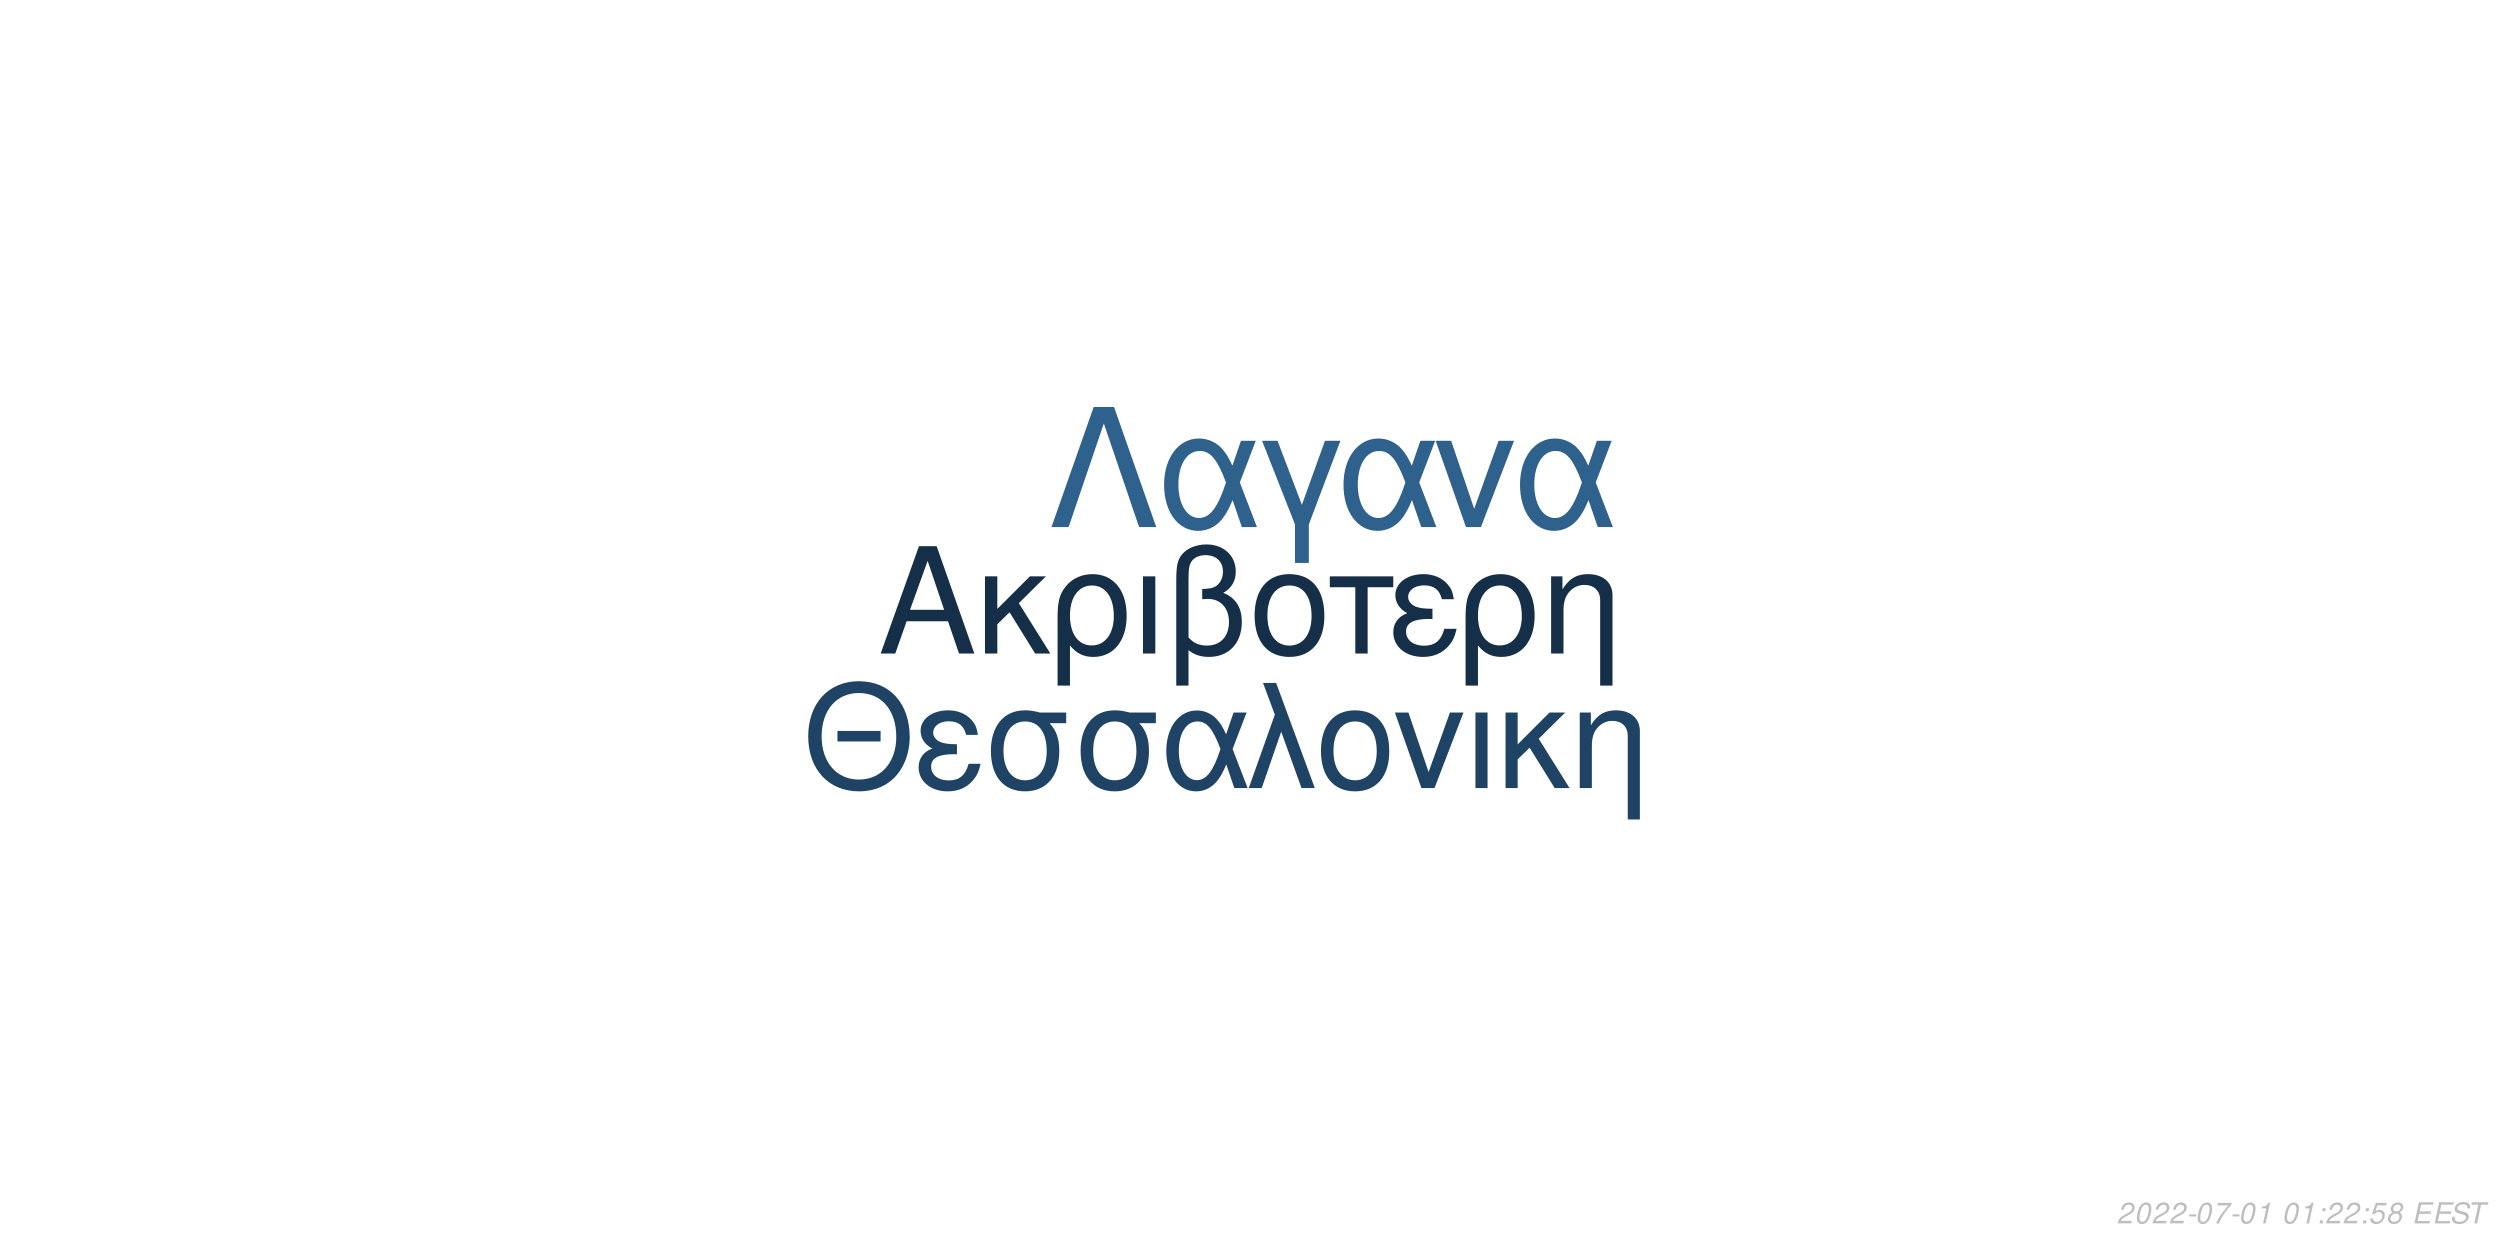
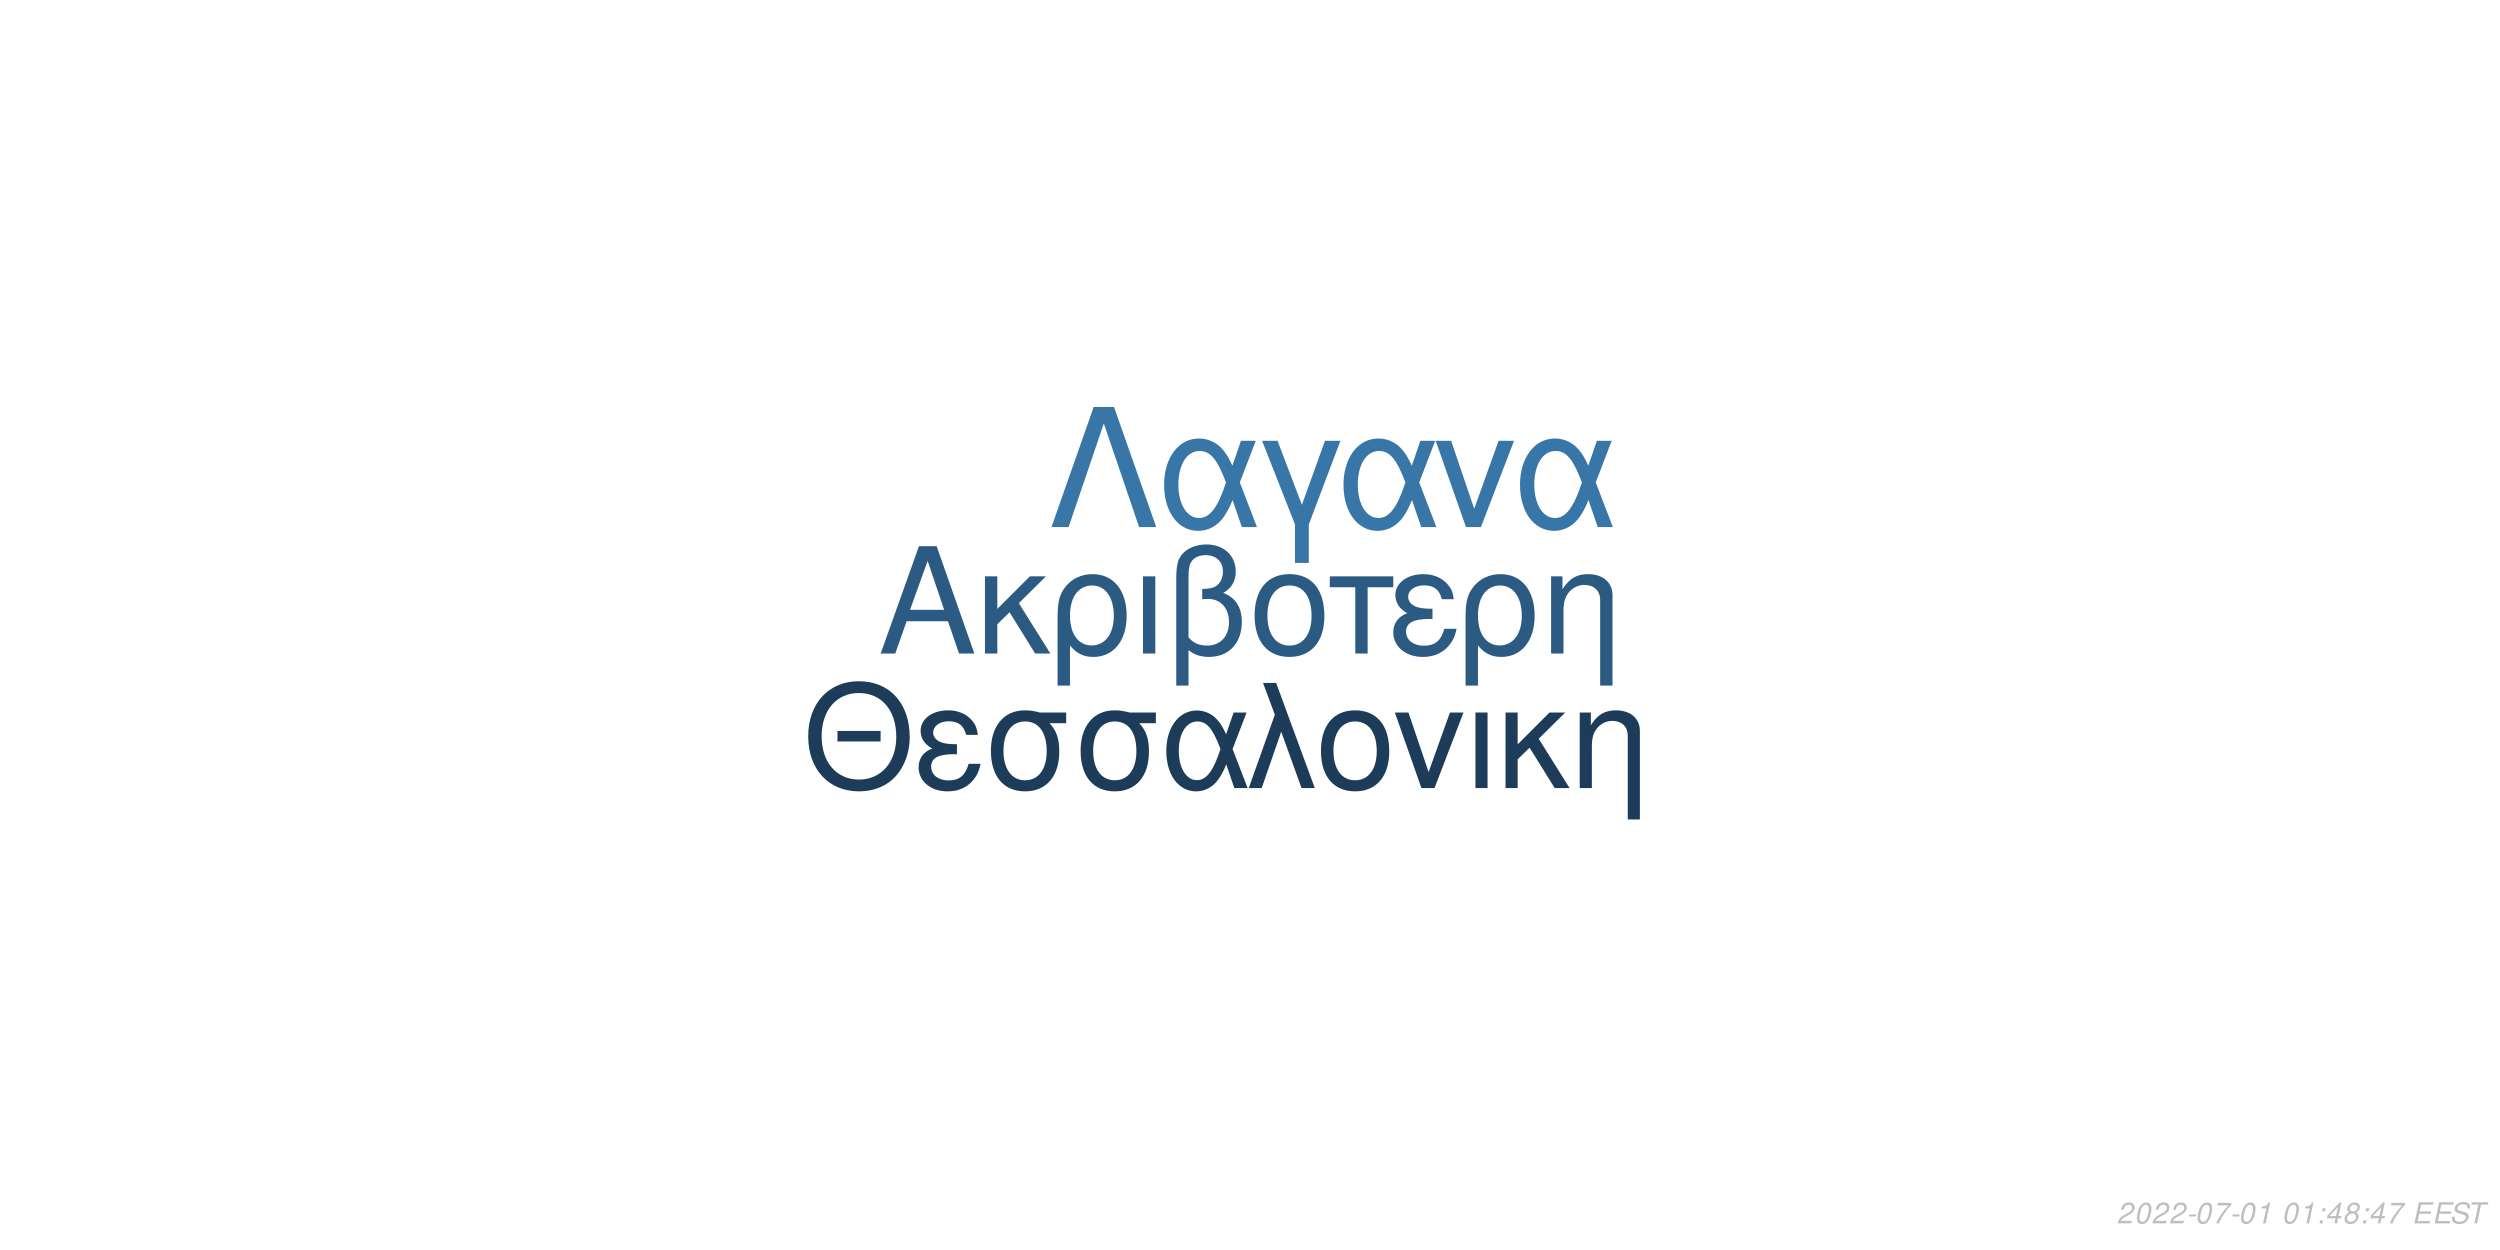
<svg xmlns="http://www.w3.org/2000/svg" xmlns:xlink="http://www.w3.org/1999/xlink" width="864pt" height="432pt" viewBox="0 0 864 432" version="1.1">
  <defs>
    <g>
      <symbol overflow="visible" id="glyph0-0">
        <path style="stroke:none;" d="" />
      </symbol>
      <symbol overflow="visible" id="glyph0-1">
        <path style="stroke:none;" d="M 24.125 -11.141 L 27.938 0 L 33.234 0 L 20.203 -37.094 L 14.094 -37.094 L 0.859 0 L 5.906 0 L 9.828 -11.141 Z M 22.797 -15.109 L 11 -15.109 L 17.094 -32.016 Z M 22.797 -15.109 " />
      </symbol>
      <symbol overflow="visible" id="glyph0-2">
        <path style="stroke:none;" d="M 7.172 -15.422 L 7.172 -26.672 L 2.906 -26.672 L 2.906 0 L 7.172 0 L 7.172 -10.125 L 11.406 -14.25 L 20.25 0 L 25.5 0 L 14.609 -17.406 L 23.969 -26.672 L 18.422 -26.672 Z M 7.172 -15.422 " />
      </symbol>
      <symbol overflow="visible" id="glyph0-3">
        <path style="stroke:none;" d="M 3 11.094 L 7.281 11.094 L 7.281 -2.797 C 9.516 -0.047 11.953 1.172 15.375 1.172 C 22.344 1.172 26.875 -4.422 26.875 -13.031 C 26.875 -21.891 22.297 -27.438 15.062 -27.438 C 11.297 -27.438 7.984 -25.906 5.797 -23.156 C 3.672 -20.516 3 -17.969 3 -12.359 Z M 14.906 -23.516 C 19.547 -23.516 22.438 -19.438 22.438 -12.922 C 22.438 -6.812 19.391 -2.797 14.812 -2.797 C 10.172 -2.797 7.281 -6.766 7.281 -13.125 C 7.281 -19.484 10.234 -23.516 14.906 -23.516 Z M 14.906 -23.516 " />
      </symbol>
      <symbol overflow="visible" id="glyph0-4">
        <path style="stroke:none;" d="M 3.516 0 L 7.781 0 L 7.781 -26.672 L 3.516 -26.672 Z M 3.516 0 " />
      </symbol>
      <symbol overflow="visible" id="glyph0-5">
        <path style="stroke:none;" d="M 4.016 11.094 L 8.25 11.094 L 8.25 -1.172 C 10.172 0.406 12.422 1.172 15.312 1.172 C 22.188 1.172 26.672 -3.609 26.672 -10.891 C 26.672 -15.984 24.578 -19.234 20.25 -20.969 C 23.109 -22.547 24.578 -25.031 24.578 -28.344 C 24.578 -33.844 20.406 -37.703 14.453 -37.703 C 10.938 -37.703 7.734 -36.391 6 -34.25 C 4.484 -32.422 4.016 -30.328 4.016 -25.391 Z M 8.25 -25.656 C 8.25 -29.359 8.5 -30.844 9.469 -32.062 C 10.375 -33.281 12.156 -34 14.094 -34 C 17.812 -34 20.156 -31.812 20.156 -28.297 C 20.156 -25.953 18.984 -23.812 17.297 -23.047 C 16.281 -22.547 15.469 -22.438 12.984 -22.297 L 12.984 -18.781 C 13.734 -18.828 14.344 -18.875 14.969 -18.875 C 19.344 -18.875 22.234 -15.719 22.234 -10.891 C 22.234 -5.906 19.281 -2.75 14.656 -2.75 C 11.953 -2.75 9.922 -3.609 8.25 -5.594 Z M 8.25 -25.656 " />
      </symbol>
      <symbol overflow="visible" id="glyph0-6">
        <path style="stroke:none;" d="M 14.094 -27.438 C 6.562 -27.438 2.094 -22.094 2.094 -13.125 C 2.094 -4.125 6.562 1.172 14.141 1.172 C 21.672 1.172 26.203 -4.172 26.203 -12.922 C 26.203 -22.188 21.828 -27.438 14.094 -27.438 Z M 14.141 -23.516 C 18.938 -23.516 21.781 -19.594 21.781 -12.984 C 21.781 -6.672 18.828 -2.75 14.141 -2.75 C 9.422 -2.75 6.516 -6.672 6.516 -13.125 C 6.516 -19.594 9.422 -23.516 14.141 -23.516 Z M 14.141 -23.516 " />
      </symbol>
      <symbol overflow="visible" id="glyph0-7">
        <path style="stroke:none;" d="M 7.891 0 L 12.156 0 L 12.156 -22.906 L 21.016 -22.906 L 21.016 -26.672 L -0.922 -26.672 L -0.922 -22.906 L 7.891 -22.906 Z M 7.891 0 " />
      </symbol>
      <symbol overflow="visible" id="glyph0-8">
        <path style="stroke:none;" d="M 14.562 -15.469 C 11.344 -15.469 9.562 -15.781 8.297 -16.438 C 6.922 -17.203 6.156 -18.328 6.156 -19.547 C 6.156 -21.891 8.453 -23.562 11.656 -23.562 C 15.062 -23.562 16.953 -22.094 17.812 -18.781 L 21.938 -18.781 C 21.578 -21.266 21.062 -22.5 19.797 -23.922 C 17.812 -26.203 14.906 -27.438 11.453 -27.438 C 5.797 -27.438 1.734 -24.375 1.734 -20.203 C 1.734 -17.609 3.156 -15.375 5.859 -13.938 C 2.797 -12.875 1.016 -10.484 1.016 -7.328 C 1.016 -2.391 5.297 1.172 11.25 1.172 C 14.969 1.172 17.906 -0.109 20.156 -2.641 C 21.578 -4.328 22.297 -5.797 22.906 -8.547 L 18.672 -8.547 C 17.5 -4.422 15.422 -2.703 11.609 -2.703 C 7.938 -2.703 5.438 -4.688 5.438 -7.578 C 5.438 -10.578 7.938 -11.953 13.484 -11.953 C 13.641 -11.953 14.094 -11.953 14.562 -11.906 Z M 14.562 -15.469 " />
      </symbol>
      <symbol overflow="visible" id="glyph0-9">
        <path style="stroke:none;" d="M 3.562 -26.672 L 3.562 0 L 7.844 0 L 7.844 -14.703 C 7.844 -17.906 8.5 -19.891 10.031 -21.531 C 11.406 -22.953 13.188 -23.719 15.062 -23.719 C 18.375 -23.719 20.516 -21.672 20.516 -18.469 L 20.516 11.094 L 24.781 11.094 L 24.781 -20.156 C 24.781 -24.578 21.469 -27.438 16.328 -27.438 C 12.359 -27.438 9.828 -25.906 7.484 -22.188 L 7.484 -26.672 Z M 3.562 -26.672 " />
      </symbol>
      <symbol overflow="visible" id="glyph1-0">
        <path style="stroke:none;" d="" />
      </symbol>
      <symbol overflow="visible" id="glyph1-1">
        <path style="stroke:none;" d="M 26.859 -19.734 L 11.953 -19.734 L 11.953 -16.094 L 26.859 -16.094 Z M 19.328 -36.922 C 8.922 -36.922 1.844 -29.25 1.844 -17.891 C 1.844 -6.484 8.875 1.141 19.391 1.141 C 23.812 1.141 27.703 -0.203 30.641 -2.688 C 34.578 -6.031 36.922 -11.656 36.922 -17.594 C 36.922 -29.297 30 -36.922 19.328 -36.922 Z M 19.328 -32.844 C 27.203 -32.844 32.281 -26.906 32.281 -17.688 C 32.281 -8.922 27.062 -2.938 19.391 -2.938 C 11.609 -2.938 6.484 -8.922 6.484 -17.891 C 6.484 -26.859 11.609 -32.844 19.328 -32.844 Z M 19.328 -32.844 " />
      </symbol>
      <symbol overflow="visible" id="glyph1-2">
        <path style="stroke:none;" d="M 14.25 -15.141 C 11.109 -15.141 9.375 -15.453 8.125 -16.094 C 6.781 -16.844 6.031 -17.938 6.031 -19.141 C 6.031 -21.422 8.266 -23.078 11.406 -23.078 C 14.75 -23.078 16.594 -21.625 17.438 -18.391 L 21.469 -18.391 C 21.125 -20.828 20.625 -22.031 19.391 -23.422 C 17.438 -25.656 14.594 -26.859 11.219 -26.859 C 5.688 -26.859 1.688 -23.875 1.688 -19.781 C 1.688 -17.234 3.094 -15.047 5.734 -13.656 C 2.734 -12.609 1 -10.266 1 -7.172 C 1 -2.344 5.188 1.141 11.016 1.141 C 14.656 1.141 17.547 -0.094 19.734 -2.594 C 21.125 -4.234 21.828 -5.688 22.422 -8.375 L 18.281 -8.375 C 17.141 -4.328 15.094 -2.641 11.359 -2.641 C 7.766 -2.641 5.328 -4.578 5.328 -7.422 C 5.328 -10.359 7.766 -11.703 13.203 -11.703 C 13.359 -11.703 13.797 -11.703 14.25 -11.656 Z M 14.25 -15.141 " />
      </symbol>
      <symbol overflow="visible" id="glyph1-3">
        <path style="stroke:none;" d="M 29 -26.109 L 19.938 -26.109 C 17.594 -26.703 16.438 -26.859 14.703 -26.859 C 7.469 -26.859 2.984 -21.469 2.984 -12.859 C 2.984 -4.031 7.375 1.141 14.797 1.141 C 22.172 1.141 26.609 -4.078 26.609 -12.656 C 26.609 -17.047 25.656 -19.828 23.266 -22.422 L 29 -22.422 Z M 14.797 -23.016 C 19.531 -23.016 22.266 -19.234 22.266 -12.75 C 22.266 -6.531 19.438 -2.688 14.797 -2.688 C 10.172 -2.688 7.328 -6.531 7.328 -12.859 C 7.328 -19.188 10.172 -23.016 14.797 -23.016 Z M 14.797 -23.016 " />
      </symbol>
      <symbol overflow="visible" id="glyph1-4">
        <path style="stroke:none;" d="M 29.344 -26.109 L 24.859 -26.109 L 22.266 -18.578 C 21.125 -21.031 20.484 -22.125 19.328 -23.469 C 17.547 -25.609 14.906 -26.812 12.156 -26.812 C 5.984 -26.812 1.594 -20.984 1.594 -12.812 C 1.594 -4.578 5.828 1.141 11.906 1.141 C 14.953 1.141 17.734 -0.344 19.625 -3.047 C 20.672 -4.531 21.281 -5.688 22.328 -8.172 L 25.109 0 L 29.703 0 L 24.516 -13.5 Z M 20.328 -13.5 C 17.891 -5.922 15.453 -2.734 12.156 -2.734 C 8.516 -2.734 5.922 -6.922 5.922 -12.812 C 5.922 -18.938 8.516 -23.016 12.359 -23.016 C 15.594 -23.016 17.688 -20.531 20.328 -13.5 Z M 20.328 -13.5 " />
      </symbol>
      <symbol overflow="visible" id="glyph1-5">
        <path style="stroke:none;" d="M 1.094 0 L 5.578 0 L 12.312 -19.484 L 19.328 0 L 23.922 0 L 10.562 -36.328 L 6.031 -36.328 L 10.109 -25.359 Z M 1.094 0 " />
      </symbol>
      <symbol overflow="visible" id="glyph1-6">
        <path style="stroke:none;" d="M 13.797 -26.859 C 6.422 -26.859 2.047 -21.625 2.047 -12.859 C 2.047 -4.031 6.422 1.141 13.859 1.141 C 21.234 1.141 25.656 -4.078 25.656 -12.656 C 25.656 -21.719 21.375 -26.859 13.797 -26.859 Z M 13.859 -23.016 C 18.531 -23.016 21.328 -19.188 21.328 -12.703 C 21.328 -6.531 18.438 -2.688 13.859 -2.688 C 9.219 -2.688 6.375 -6.531 6.375 -12.859 C 6.375 -19.188 9.219 -23.016 13.859 -23.016 Z M 13.859 -23.016 " />
      </symbol>
      <symbol overflow="visible" id="glyph1-7">
        <path style="stroke:none;" d="M 14.297 0 L 24.312 -26.109 L 19.625 -26.109 L 12.25 -5.531 L 5.281 -26.109 L 0.594 -26.109 L 9.766 0 Z M 14.297 0 " />
      </symbol>
      <symbol overflow="visible" id="glyph1-8">
        <path style="stroke:none;" d="M 3.438 0 L 7.625 0 L 7.625 -26.109 L 3.438 -26.109 Z M 3.438 0 " />
      </symbol>
      <symbol overflow="visible" id="glyph1-9">
        <path style="stroke:none;" d="M 7.031 -15.094 L 7.031 -26.109 L 2.844 -26.109 L 2.844 0 L 7.031 0 L 7.031 -9.922 L 11.156 -13.953 L 19.828 0 L 24.969 0 L 14.297 -17.047 L 23.469 -26.109 L 18.031 -26.109 Z M 7.031 -15.094 " />
      </symbol>
      <symbol overflow="visible" id="glyph1-10">
        <path style="stroke:none;" d="M 3.484 -26.109 L 3.484 0 L 7.672 0 L 7.672 -14.406 C 7.672 -17.547 8.328 -19.484 9.812 -21.078 C 11.156 -22.469 12.906 -23.219 14.75 -23.219 C 17.984 -23.219 20.078 -21.234 20.078 -18.094 L 20.078 10.859 L 24.266 10.859 L 24.266 -19.734 C 24.266 -24.062 21.031 -26.859 16 -26.859 C 12.109 -26.859 9.609 -25.359 7.328 -21.719 L 7.328 -26.109 Z M 3.484 -26.109 " />
      </symbol>
      <symbol overflow="visible" id="glyph2-0">
        <path style="stroke:none;" d="" />
      </symbol>
      <symbol overflow="visible" id="glyph2-1">
        <path style="stroke:none;" d="M 22.531 -41.484 L 15.484 -41.484 L 0.906 0 L 6.828 0 L 19 -35.797 L 31.188 0 L 37.109 0 Z M 22.531 -41.484 " />
      </symbol>
      <symbol overflow="visible" id="glyph2-2">
        <path style="stroke:none;" d="M 33.516 -29.812 L 28.391 -29.812 L 25.438 -21.219 C 24.125 -24.016 23.391 -25.266 22.078 -26.797 C 20.031 -29.25 17.016 -30.609 13.891 -30.609 C 6.828 -30.609 1.828 -23.953 1.828 -14.625 C 1.828 -5.234 6.656 1.312 13.594 1.312 C 17.078 1.312 20.266 -0.391 22.422 -3.469 C 23.609 -5.172 24.297 -6.484 25.5 -9.328 L 28.688 0 L 33.922 0 L 28 -15.422 Z M 23.219 -15.422 C 20.422 -6.766 17.641 -3.125 13.891 -3.125 C 9.734 -3.125 6.766 -7.906 6.766 -14.625 C 6.766 -21.625 9.734 -26.297 14.109 -26.297 C 17.812 -26.297 20.203 -23.453 23.219 -15.422 Z M 23.219 -15.422 " />
      </symbol>
      <symbol overflow="visible" id="glyph2-3">
        <path style="stroke:none;" d="M 12.062 12.406 L 16.844 12.406 L 16.844 -0.906 L 27.766 -29.812 L 22.422 -29.812 L 14.453 -7.688 L 6.031 -29.812 L 0.688 -29.812 L 12.062 -0.906 Z M 12.062 12.406 " />
      </symbol>
      <symbol overflow="visible" id="glyph2-4">
        <path style="stroke:none;" d="M 16.328 0 L 27.766 -29.812 L 22.422 -29.812 L 14 -6.312 L 6.031 -29.812 L 0.688 -29.812 L 11.156 0 Z M 16.328 0 " />
      </symbol>
      <symbol overflow="visible" id="glyph3-0">
        <path style="stroke:none;" d="" />
      </symbol>
      <symbol overflow="visible" id="glyph3-1">
        <path style="stroke:none;" d="M 5.234 -0.875 L 1.469 -0.875 C 1.641 -1.375 2.203 -1.891 3.109 -2.344 L 4.234 -2.938 C 5.562 -3.625 6.219 -4.469 6.219 -5.484 C 6.219 -5.938 6.062 -6.359 5.797 -6.656 C 5.469 -7.047 4.984 -7.234 4.312 -7.234 C 2.766 -7.234 1.891 -6.453 1.484 -4.734 L 2.375 -4.734 C 2.484 -5.188 2.609 -5.484 2.797 -5.75 C 3.094 -6.203 3.609 -6.453 4.188 -6.453 C 4.891 -6.453 5.344 -6.031 5.344 -5.375 C 5.344 -4.703 4.859 -4.094 4.016 -3.656 L 2.984 -3.125 C 1.234 -2.188 0.797 -1.656 0.344 -0.016 L 5.047 -0.016 Z M 5.234 -0.875 " />
      </symbol>
      <symbol overflow="visible" id="glyph3-2">
        <path style="stroke:none;" d="M 4.203 -7.234 C 3.375 -7.234 2.688 -6.812 2.125 -5.984 C 1.484 -5.047 0.984 -3.188 0.984 -1.734 C 0.984 -1.109 1.172 -0.562 1.484 -0.266 C 1.797 0.047 2.281 0.234 2.766 0.234 C 3.625 0.234 4.281 -0.156 4.859 -1.016 C 5.516 -1.953 6 -3.797 6 -5.266 C 6 -6.5 5.328 -7.234 4.203 -7.234 Z M 4.094 -6.453 C 4.734 -6.453 5.125 -5.984 5.125 -5.156 C 5.125 -4.203 4.781 -2.625 4.406 -1.812 C 3.984 -0.938 3.516 -0.547 2.875 -0.547 C 2.25 -0.547 1.875 -1.031 1.875 -1.828 C 1.875 -2.797 2.203 -4.344 2.594 -5.203 C 2.984 -6.047 3.453 -6.453 4.094 -6.453 Z M 4.094 -6.453 " />
      </symbol>
      <symbol overflow="visible" id="glyph3-3">
        <path style="stroke:none;" d="M 3.516 -3.125 L 1.125 -3.125 L 0.969 -2.406 L 3.359 -2.406 Z M 3.516 -3.125 " />
      </symbol>
      <symbol overflow="visible" id="glyph3-4">
        <path style="stroke:none;" d="M 6.703 -7.094 L 1.953 -7.094 L 1.766 -6.219 L 5.594 -6.219 C 3.344 -3.688 2.266 -2.109 1.375 0 L 2.344 0 C 3.031 -1.906 4.828 -4.594 6.547 -6.281 Z M 6.703 -7.094 " />
      </symbol>
      <symbol overflow="visible" id="glyph3-5">
        <path style="stroke:none;" d="M 3.703 -5.188 L 2.594 0 L 3.469 0 L 5.016 -7.234 L 4.438 -7.234 C 3.906 -6.156 3.688 -6.016 2.234 -5.812 L 2.109 -5.188 Z M 3.703 -5.188 " />
      </symbol>
      <symbol overflow="visible" id="glyph3-6">
        <path style="stroke:none;" d="" />
      </symbol>
      <symbol overflow="visible" id="glyph3-7">
        <path style="stroke:none;" d="M 2.359 -1.031 L 1.312 -1.031 L 1.094 0 L 2.141 0 Z M 3.266 -5.234 L 2.219 -5.234 L 2 -4.203 L 3.047 -4.203 Z M 3.266 -5.234 " />
      </symbol>
      <symbol overflow="visible" id="glyph3-8">
-         <path style="stroke:none;" d="M 6.297 -7.094 L 2.594 -7.094 L 1.234 -3.234 L 2.047 -3.234 C 2.656 -3.766 2.938 -3.906 3.531 -3.906 C 4.328 -3.906 4.797 -3.453 4.797 -2.688 C 4.797 -1.438 3.969 -0.547 2.828 -0.547 C 2.031 -0.547 1.609 -0.938 1.578 -1.734 L 0.703 -1.734 L 0.703 -1.516 C 0.703 -0.938 0.844 -0.547 1.188 -0.266 C 1.562 0.062 2.078 0.234 2.703 0.234 C 3.656 0.234 4.391 -0.156 4.984 -0.922 C 5.422 -1.5 5.672 -2.234 5.672 -2.953 C 5.672 -4 4.938 -4.672 3.812 -4.672 C 3.328 -4.672 2.906 -4.547 2.406 -4.234 L 3.109 -6.219 L 6.109 -6.219 Z M 6.297 -7.094 " />
+         <path style="stroke:none;" d="M 3.625 -1.75 L 3.266 0 L 4.141 0 L 4.516 -1.75 L 5.562 -1.75 L 5.734 -2.531 L 4.688 -2.531 L 5.688 -7.234 L 5.016 -7.234 L 0.844 -2.672 L 0.641 -1.75 Z M 3.797 -2.531 L 1.594 -2.531 L 4.469 -5.703 Z M 3.797 -2.531 " />
      </symbol>
      <symbol overflow="visible" id="glyph3-9">
        <path style="stroke:none;" d="M 4.766 -3.797 C 5.078 -3.969 5.234 -4.078 5.438 -4.234 C 5.812 -4.594 6.062 -5.172 6.062 -5.734 C 6.062 -6.625 5.344 -7.234 4.266 -7.234 C 2.812 -7.234 1.703 -6.219 1.703 -4.875 C 1.703 -4.406 1.875 -4.125 2.359 -3.812 C 1.297 -3.312 0.75 -2.516 0.75 -1.469 C 0.75 -0.438 1.547 0.234 2.812 0.234 C 3.656 0.234 4.359 -0.094 4.938 -0.734 C 5.359 -1.234 5.609 -1.859 5.609 -2.438 C 5.609 -3.047 5.312 -3.516 4.766 -3.797 Z M 4.109 -6.453 C 4.797 -6.453 5.188 -6.125 5.188 -5.578 C 5.188 -5.266 5.062 -4.922 4.859 -4.672 C 4.562 -4.312 4.188 -4.156 3.656 -4.156 C 2.984 -4.156 2.594 -4.453 2.594 -4.984 C 2.594 -5.859 3.203 -6.453 4.109 -6.453 Z M 3.453 -3.406 C 4.234 -3.406 4.734 -2.984 4.734 -2.312 C 4.734 -1.312 3.922 -0.547 2.875 -0.547 C 2.125 -0.547 1.625 -0.969 1.625 -1.625 C 1.625 -2.609 2.438 -3.406 3.453 -3.406 Z M 3.453 -3.406 " />
      </symbol>
      <symbol overflow="visible" id="glyph3-10">
        <path style="stroke:none;" d="M 2.547 -3.312 L 6.5 -3.312 L 6.688 -4.141 L 2.719 -4.141 L 3.219 -6.469 L 7.344 -6.469 L 7.516 -7.297 L 2.453 -7.297 L 0.906 0 L 6.125 0 L 6.297 -0.812 L 2.016 -0.812 Z M 2.547 -3.312 " />
      </symbol>
      <symbol overflow="visible" id="glyph3-11">
        <path style="stroke:none;" d="M 7.062 -5.156 C 7.125 -5.438 7.141 -5.562 7.141 -5.703 C 7.141 -6.156 6.938 -6.594 6.594 -6.891 C 6.188 -7.25 5.656 -7.406 4.875 -7.406 C 3.844 -7.406 3.047 -7.125 2.5 -6.562 C 2.094 -6.141 1.781 -5.438 1.781 -4.922 C 1.781 -4.297 2.219 -3.766 2.891 -3.562 L 4.594 -3.094 C 5.406 -2.859 5.734 -2.578 5.734 -2.094 C 5.734 -1.781 5.547 -1.406 5.266 -1.141 C 4.844 -0.766 4.266 -0.578 3.453 -0.578 C 2.328 -0.578 1.812 -0.984 1.812 -1.906 C 1.812 -2.047 1.812 -2.125 1.844 -2.312 L 0.984 -2.312 C 0.906 -2.062 0.891 -1.906 0.891 -1.688 C 0.891 -0.484 1.797 0.234 3.297 0.234 C 4.359 0.234 5.234 -0.062 5.812 -0.609 C 6.344 -1.078 6.688 -1.797 6.688 -2.375 C 6.688 -2.641 6.609 -2.906 6.453 -3.156 C 6.234 -3.5 5.938 -3.703 5.469 -3.828 L 3.75 -4.312 C 2.984 -4.547 2.734 -4.734 2.734 -5.188 C 2.734 -5.547 2.875 -5.844 3.188 -6.109 C 3.547 -6.438 4.031 -6.594 4.703 -6.594 C 5.266 -6.594 5.688 -6.484 5.906 -6.297 C 6.094 -6.125 6.219 -5.797 6.219 -5.516 C 6.219 -5.422 6.203 -5.344 6.188 -5.156 Z M 7.062 -5.156 " />
      </symbol>
      <symbol overflow="visible" id="glyph3-12">
        <path style="stroke:none;" d="M 4.938 -6.469 L 7.312 -6.469 L 7.484 -7.297 L 1.75 -7.297 L 1.578 -6.469 L 3.984 -6.469 L 2.609 0 L 3.547 0 Z M 4.938 -6.469 " />
      </symbol>
    </g>
  </defs>
  <g id="surface1">
    <rect x="0" y="0" width="864" height="432" style="fill:rgb(100%,100%,100%);fill-opacity:1;stroke:none;" />
-     <g style="fill:rgb(8.235%,18.431%,28.627%);fill-opacity:1;">
+     <g style="fill:rgb(16.863%,35.294%,50.98%);fill-opacity:1;">
      <use xlink:href="#glyph0-1" x="303.5" y="225.861" />
      <use xlink:href="#glyph0-2" x="337.5" y="225.861" />
      <use xlink:href="#glyph0-3" x="362.5" y="225.861" />
      <use xlink:href="#glyph0-4" x="391.5" y="225.861" />
      <use xlink:href="#glyph0-5" x="402.5" y="225.861" />
      <use xlink:href="#glyph0-6" x="431.5" y="225.861" />
      <use xlink:href="#glyph0-7" x="460.5" y="225.861" />
      <use xlink:href="#glyph0-8" x="480.5" y="225.861" />
      <use xlink:href="#glyph0-3" x="503.5" y="225.861" />
      <use xlink:href="#glyph0-9" x="532.5" y="225.861" />
    </g>
-     <g style="fill:rgb(12.157%,26.275%,39.216%);fill-opacity:1;">
+     <g style="fill:rgb(10.98%,23.529%,35.294%);fill-opacity:1;">
      <use xlink:href="#glyph1-1" x="277.473" y="272.354" />
      <use xlink:href="#glyph1-2" x="316.473" y="272.354" />
      <use xlink:href="#glyph1-3" x="339.473" y="272.354" />
      <use xlink:href="#glyph1-3" x="370.473" y="272.354" />
      <use xlink:href="#glyph1-4" x="401.473" y="272.354" />
      <use xlink:href="#glyph1-5" x="430.473" y="272.354" />
      <use xlink:href="#glyph1-6" x="454.473" y="272.354" />
      <use xlink:href="#glyph1-7" x="481.473" y="272.354" />
      <use xlink:href="#glyph1-8" x="506.473" y="272.354" />
      <use xlink:href="#glyph1-9" x="517.473" y="272.354" />
      <use xlink:href="#glyph1-10" x="542.473" y="272.354" />
    </g>
-     <g style="fill:rgb(18.039%,38.039%,54.902%);fill-opacity:1;">
+     <g style="fill:rgb(22.353%,46.275%,65.882%);fill-opacity:1;">
      <use xlink:href="#glyph2-1" x="362.484" y="182.152" />
      <use xlink:href="#glyph2-2" x="400.484" y="182.152" />
      <use xlink:href="#glyph2-3" x="435.484" y="182.152" />
      <use xlink:href="#glyph2-2" x="462.484" y="182.152" />
      <use xlink:href="#glyph2-4" x="495.484" y="182.152" />
      <use xlink:href="#glyph2-2" x="523.484" y="182.152" />
    </g>
    <g style="fill:rgb(74.51%,74.51%,74.51%);fill-opacity:1;">
      <use xlink:href="#glyph3-1" x="731.52" y="422.81" />
      <use xlink:href="#glyph3-2" x="737.52" y="422.81" />
      <use xlink:href="#glyph3-1" x="743.52" y="422.81" />
      <use xlink:href="#glyph3-1" x="749.52" y="422.81" />
      <use xlink:href="#glyph3-3" x="755.52" y="422.81" />
      <use xlink:href="#glyph3-2" x="758.52" y="422.81" />
      <use xlink:href="#glyph3-4" x="764.52" y="422.81" />
      <use xlink:href="#glyph3-3" x="770.52" y="422.81" />
      <use xlink:href="#glyph3-2" x="773.52" y="422.81" />
      <use xlink:href="#glyph3-5" x="779.52" y="422.81" />
      <use xlink:href="#glyph3-6" x="785.52" y="422.81" />
      <use xlink:href="#glyph3-2" x="788.52" y="422.81" />
      <use xlink:href="#glyph3-5" x="794.52" y="422.81" />
      <use xlink:href="#glyph3-7" x="800.52" y="422.81" />
-       <use xlink:href="#glyph3-1" x="803.52" y="422.81" />
-       <use xlink:href="#glyph3-1" x="809.52" y="422.81" />
+       <use xlink:href="#glyph3-8" x="803.52" y="422.81" />
+       <use xlink:href="#glyph3-9" x="809.52" y="422.81" />
      <use xlink:href="#glyph3-7" x="815.52" y="422.81" />
      <use xlink:href="#glyph3-8" x="818.52" y="422.81" />
-       <use xlink:href="#glyph3-9" x="824.52" y="422.81" />
+       <use xlink:href="#glyph3-4" x="824.52" y="422.81" />
      <use xlink:href="#glyph3-6" x="830.52" y="422.81" />
      <use xlink:href="#glyph3-10" x="833.52" y="422.81" />
      <use xlink:href="#glyph3-10" x="840.52" y="422.81" />
      <use xlink:href="#glyph3-11" x="846.52" y="422.81" />
      <use xlink:href="#glyph3-12" x="852.52" y="422.81" />
    </g>
  </g>
</svg>
